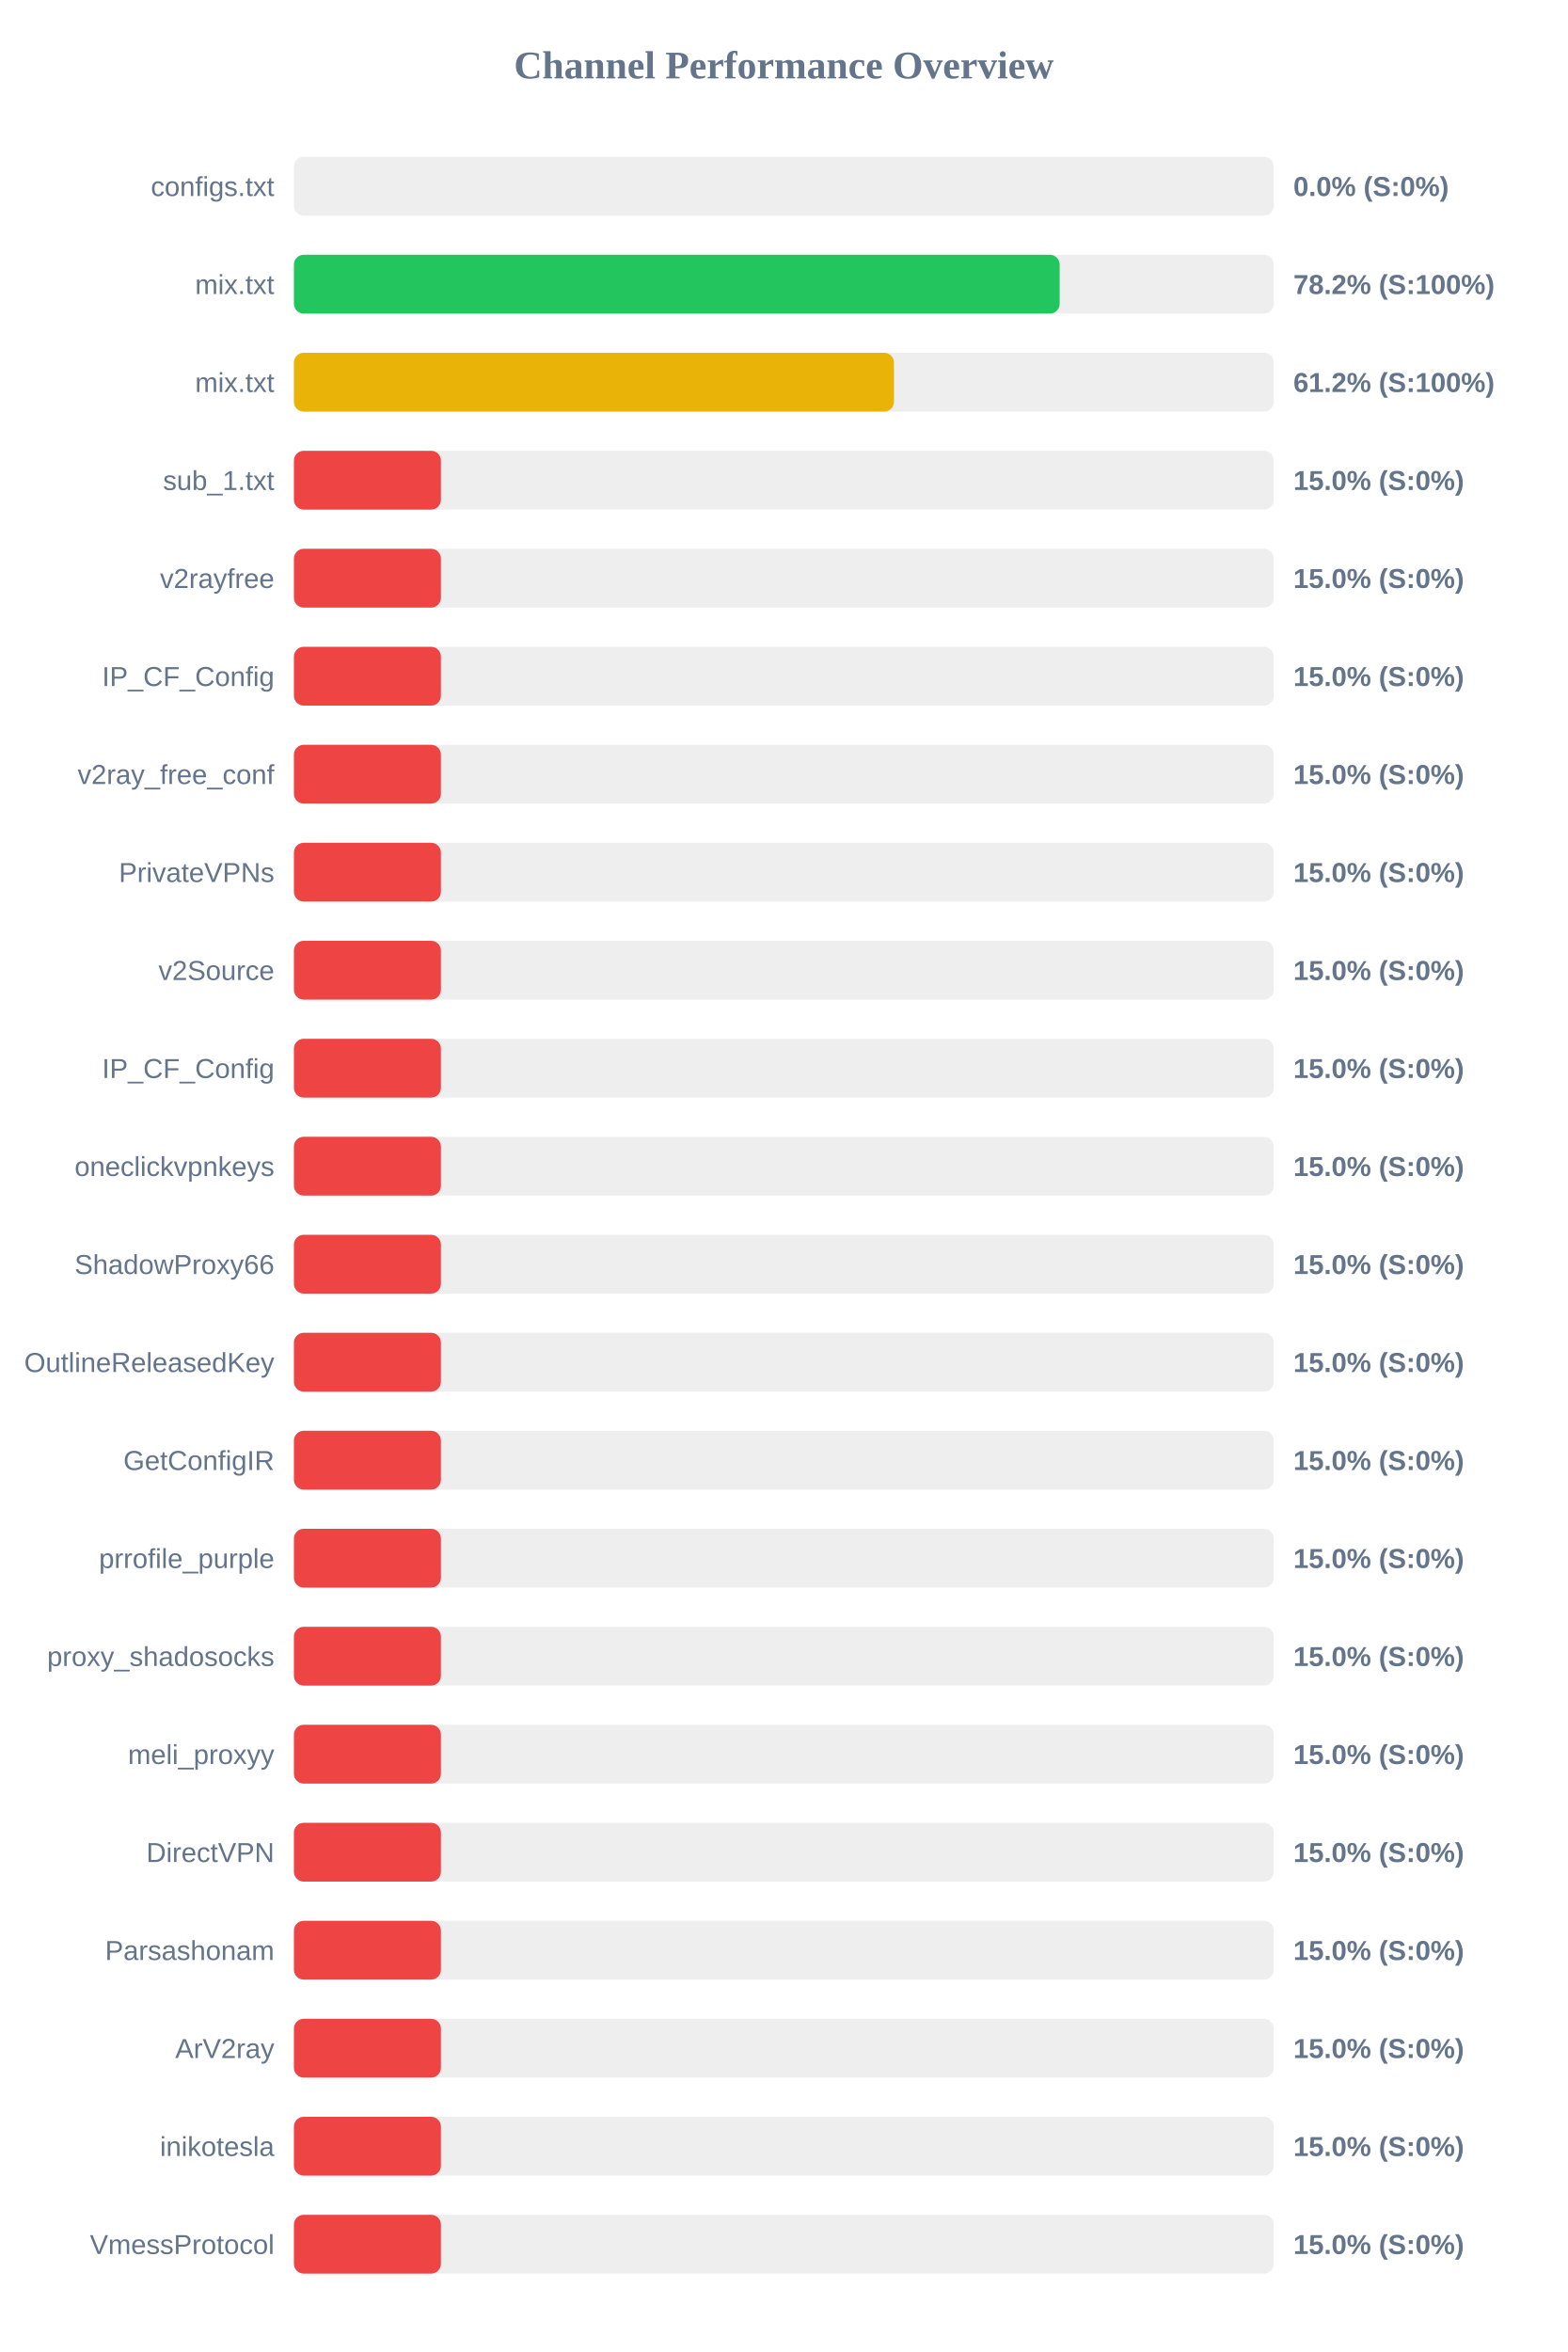
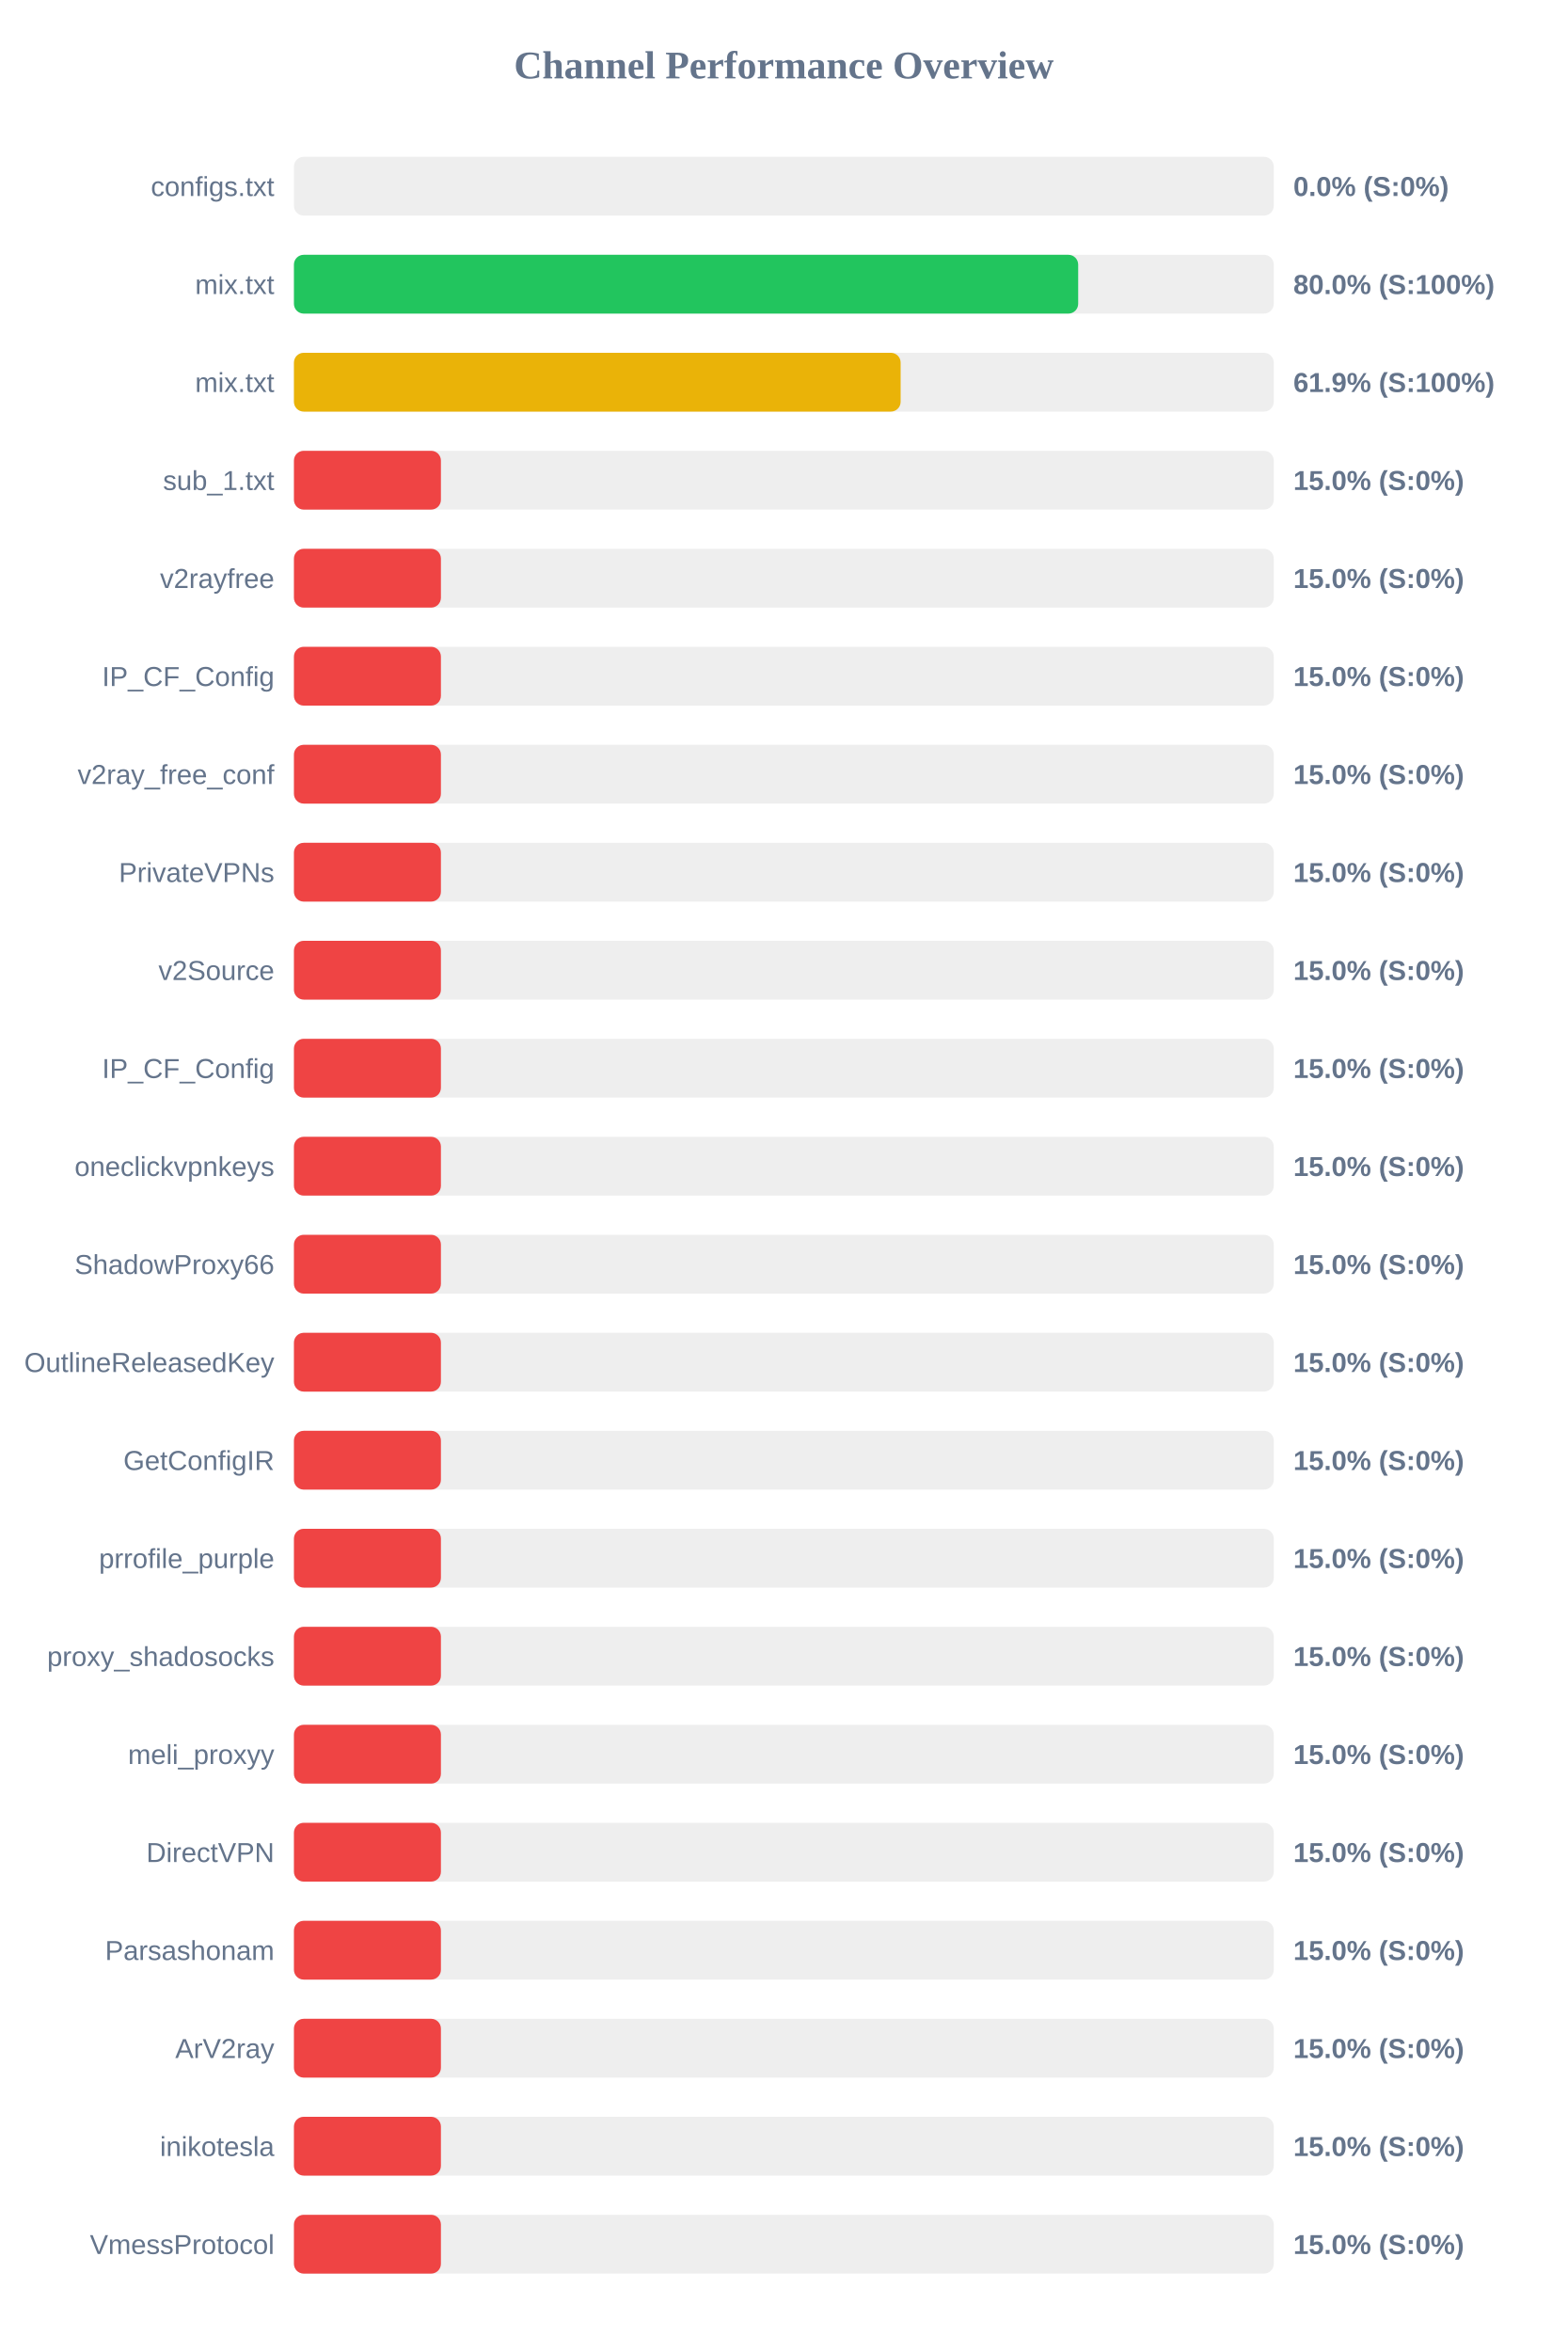
<svg xmlns="http://www.w3.org/2000/svg" width="800" height="1200" version="1.1">
  <style>
        .row { font: 14px Arial; fill: #64748b; }
        .score { font: bold 14px Arial; fill: #64748b; }
    </style>
  <text x="400" y="40" text-anchor="middle" font-size="20px" font-weight="bold" fill="#64748b">Channel Performance Overview</text>
  <rect x="150" y="80" width="500" height="30" fill="#eee" rx="5" />
  <rect x="150" y="80" width="0.0" height="30" fill="#ef4444" rx="5" />
  <text x="140" y="100" text-anchor="end" class="row">configs.txt</text>
  <text x="660" y="100" text-anchor="start" class="score">0.0% (S:0%)</text>
  <rect x="150" y="130" width="500" height="30" fill="#eee" rx="5" />
-   <rect x="150" y="130" width="390.75" height="30" fill="#22c55e" rx="5" />
+   <rect x="150" y="130" width="400.2" height="30" fill="#22c55e" rx="5" />
  <text x="140" y="150" text-anchor="end" class="row">mix.txt</text>
-   <text x="660" y="150" text-anchor="start" class="score">78.2% (S:100%)</text>
+   <text x="660" y="150" text-anchor="start" class="score">80.0% (S:100%)</text>
  <rect x="150" y="180" width="500" height="30" fill="#eee" rx="5" />
-   <rect x="150" y="180" width="306.2" height="30" fill="#eab308" rx="5" />
+   <rect x="150" y="180" width="309.6" height="30" fill="#eab308" rx="5" />
  <text x="140" y="200" text-anchor="end" class="row">mix.txt</text>
-   <text x="660" y="200" text-anchor="start" class="score">61.2% (S:100%)</text>
+   <text x="660" y="200" text-anchor="start" class="score">61.9% (S:100%)</text>
  <rect x="150" y="230" width="500" height="30" fill="#eee" rx="5" />
  <rect x="150" y="230" width="75.0" height="30" fill="#ef4444" rx="5" />
  <text x="140" y="250" text-anchor="end" class="row">sub_1.txt</text>
  <text x="660" y="250" text-anchor="start" class="score">15.0% (S:0%)</text>
  <rect x="150" y="280" width="500" height="30" fill="#eee" rx="5" />
  <rect x="150" y="280" width="75.0" height="30" fill="#ef4444" rx="5" />
  <text x="140" y="300" text-anchor="end" class="row">v2rayfree</text>
  <text x="660" y="300" text-anchor="start" class="score">15.0% (S:0%)</text>
  <rect x="150" y="330" width="500" height="30" fill="#eee" rx="5" />
  <rect x="150" y="330" width="75.0" height="30" fill="#ef4444" rx="5" />
  <text x="140" y="350" text-anchor="end" class="row">IP_CF_Config</text>
  <text x="660" y="350" text-anchor="start" class="score">15.0% (S:0%)</text>
  <rect x="150" y="380" width="500" height="30" fill="#eee" rx="5" />
  <rect x="150" y="380" width="75.0" height="30" fill="#ef4444" rx="5" />
  <text x="140" y="400" text-anchor="end" class="row">v2ray_free_conf</text>
  <text x="660" y="400" text-anchor="start" class="score">15.0% (S:0%)</text>
  <rect x="150" y="430" width="500" height="30" fill="#eee" rx="5" />
  <rect x="150" y="430" width="75.0" height="30" fill="#ef4444" rx="5" />
  <text x="140" y="450" text-anchor="end" class="row">PrivateVPNs</text>
  <text x="660" y="450" text-anchor="start" class="score">15.0% (S:0%)</text>
  <rect x="150" y="480" width="500" height="30" fill="#eee" rx="5" />
  <rect x="150" y="480" width="75.0" height="30" fill="#ef4444" rx="5" />
  <text x="140" y="500" text-anchor="end" class="row">v2Source</text>
  <text x="660" y="500" text-anchor="start" class="score">15.0% (S:0%)</text>
  <rect x="150" y="530" width="500" height="30" fill="#eee" rx="5" />
  <rect x="150" y="530" width="75.0" height="30" fill="#ef4444" rx="5" />
  <text x="140" y="550" text-anchor="end" class="row">IP_CF_Config</text>
  <text x="660" y="550" text-anchor="start" class="score">15.0% (S:0%)</text>
  <rect x="150" y="580" width="500" height="30" fill="#eee" rx="5" />
  <rect x="150" y="580" width="75.0" height="30" fill="#ef4444" rx="5" />
  <text x="140" y="600" text-anchor="end" class="row">oneclickvpnkeys</text>
  <text x="660" y="600" text-anchor="start" class="score">15.0% (S:0%)</text>
  <rect x="150" y="630" width="500" height="30" fill="#eee" rx="5" />
  <rect x="150" y="630" width="75.0" height="30" fill="#ef4444" rx="5" />
  <text x="140" y="650" text-anchor="end" class="row">ShadowProxy66</text>
  <text x="660" y="650" text-anchor="start" class="score">15.0% (S:0%)</text>
  <rect x="150" y="680" width="500" height="30" fill="#eee" rx="5" />
  <rect x="150" y="680" width="75.0" height="30" fill="#ef4444" rx="5" />
  <text x="140" y="700" text-anchor="end" class="row">OutlineReleasedKey</text>
  <text x="660" y="700" text-anchor="start" class="score">15.0% (S:0%)</text>
  <rect x="150" y="730" width="500" height="30" fill="#eee" rx="5" />
  <rect x="150" y="730" width="75.0" height="30" fill="#ef4444" rx="5" />
  <text x="140" y="750" text-anchor="end" class="row">GetConfigIR</text>
  <text x="660" y="750" text-anchor="start" class="score">15.0% (S:0%)</text>
  <rect x="150" y="780" width="500" height="30" fill="#eee" rx="5" />
  <rect x="150" y="780" width="75.0" height="30" fill="#ef4444" rx="5" />
  <text x="140" y="800" text-anchor="end" class="row">prrofile_purple</text>
  <text x="660" y="800" text-anchor="start" class="score">15.0% (S:0%)</text>
  <rect x="150" y="830" width="500" height="30" fill="#eee" rx="5" />
  <rect x="150" y="830" width="75.0" height="30" fill="#ef4444" rx="5" />
  <text x="140" y="850" text-anchor="end" class="row">proxy_shadosocks</text>
  <text x="660" y="850" text-anchor="start" class="score">15.0% (S:0%)</text>
  <rect x="150" y="880" width="500" height="30" fill="#eee" rx="5" />
  <rect x="150" y="880" width="75.0" height="30" fill="#ef4444" rx="5" />
  <text x="140" y="900" text-anchor="end" class="row">meli_proxyy</text>
  <text x="660" y="900" text-anchor="start" class="score">15.0% (S:0%)</text>
  <rect x="150" y="930" width="500" height="30" fill="#eee" rx="5" />
  <rect x="150" y="930" width="75.0" height="30" fill="#ef4444" rx="5" />
  <text x="140" y="950" text-anchor="end" class="row">DirectVPN</text>
  <text x="660" y="950" text-anchor="start" class="score">15.0% (S:0%)</text>
  <rect x="150" y="980" width="500" height="30" fill="#eee" rx="5" />
  <rect x="150" y="980" width="75.0" height="30" fill="#ef4444" rx="5" />
  <text x="140" y="1000" text-anchor="end" class="row">Parsashonam</text>
  <text x="660" y="1000" text-anchor="start" class="score">15.0% (S:0%)</text>
  <rect x="150" y="1030" width="500" height="30" fill="#eee" rx="5" />
  <rect x="150" y="1030" width="75.0" height="30" fill="#ef4444" rx="5" />
  <text x="140" y="1050" text-anchor="end" class="row">ArV2ray</text>
  <text x="660" y="1050" text-anchor="start" class="score">15.0% (S:0%)</text>
  <rect x="150" y="1080" width="500" height="30" fill="#eee" rx="5" />
  <rect x="150" y="1080" width="75.0" height="30" fill="#ef4444" rx="5" />
  <text x="140" y="1100" text-anchor="end" class="row">inikotesla</text>
  <text x="660" y="1100" text-anchor="start" class="score">15.0% (S:0%)</text>
  <rect x="150" y="1130" width="500" height="30" fill="#eee" rx="5" />
  <rect x="150" y="1130" width="75.0" height="30" fill="#ef4444" rx="5" />
  <text x="140" y="1150" text-anchor="end" class="row">VmessProtocol</text>
  <text x="660" y="1150" text-anchor="start" class="score">15.0% (S:0%)</text>
</svg>
